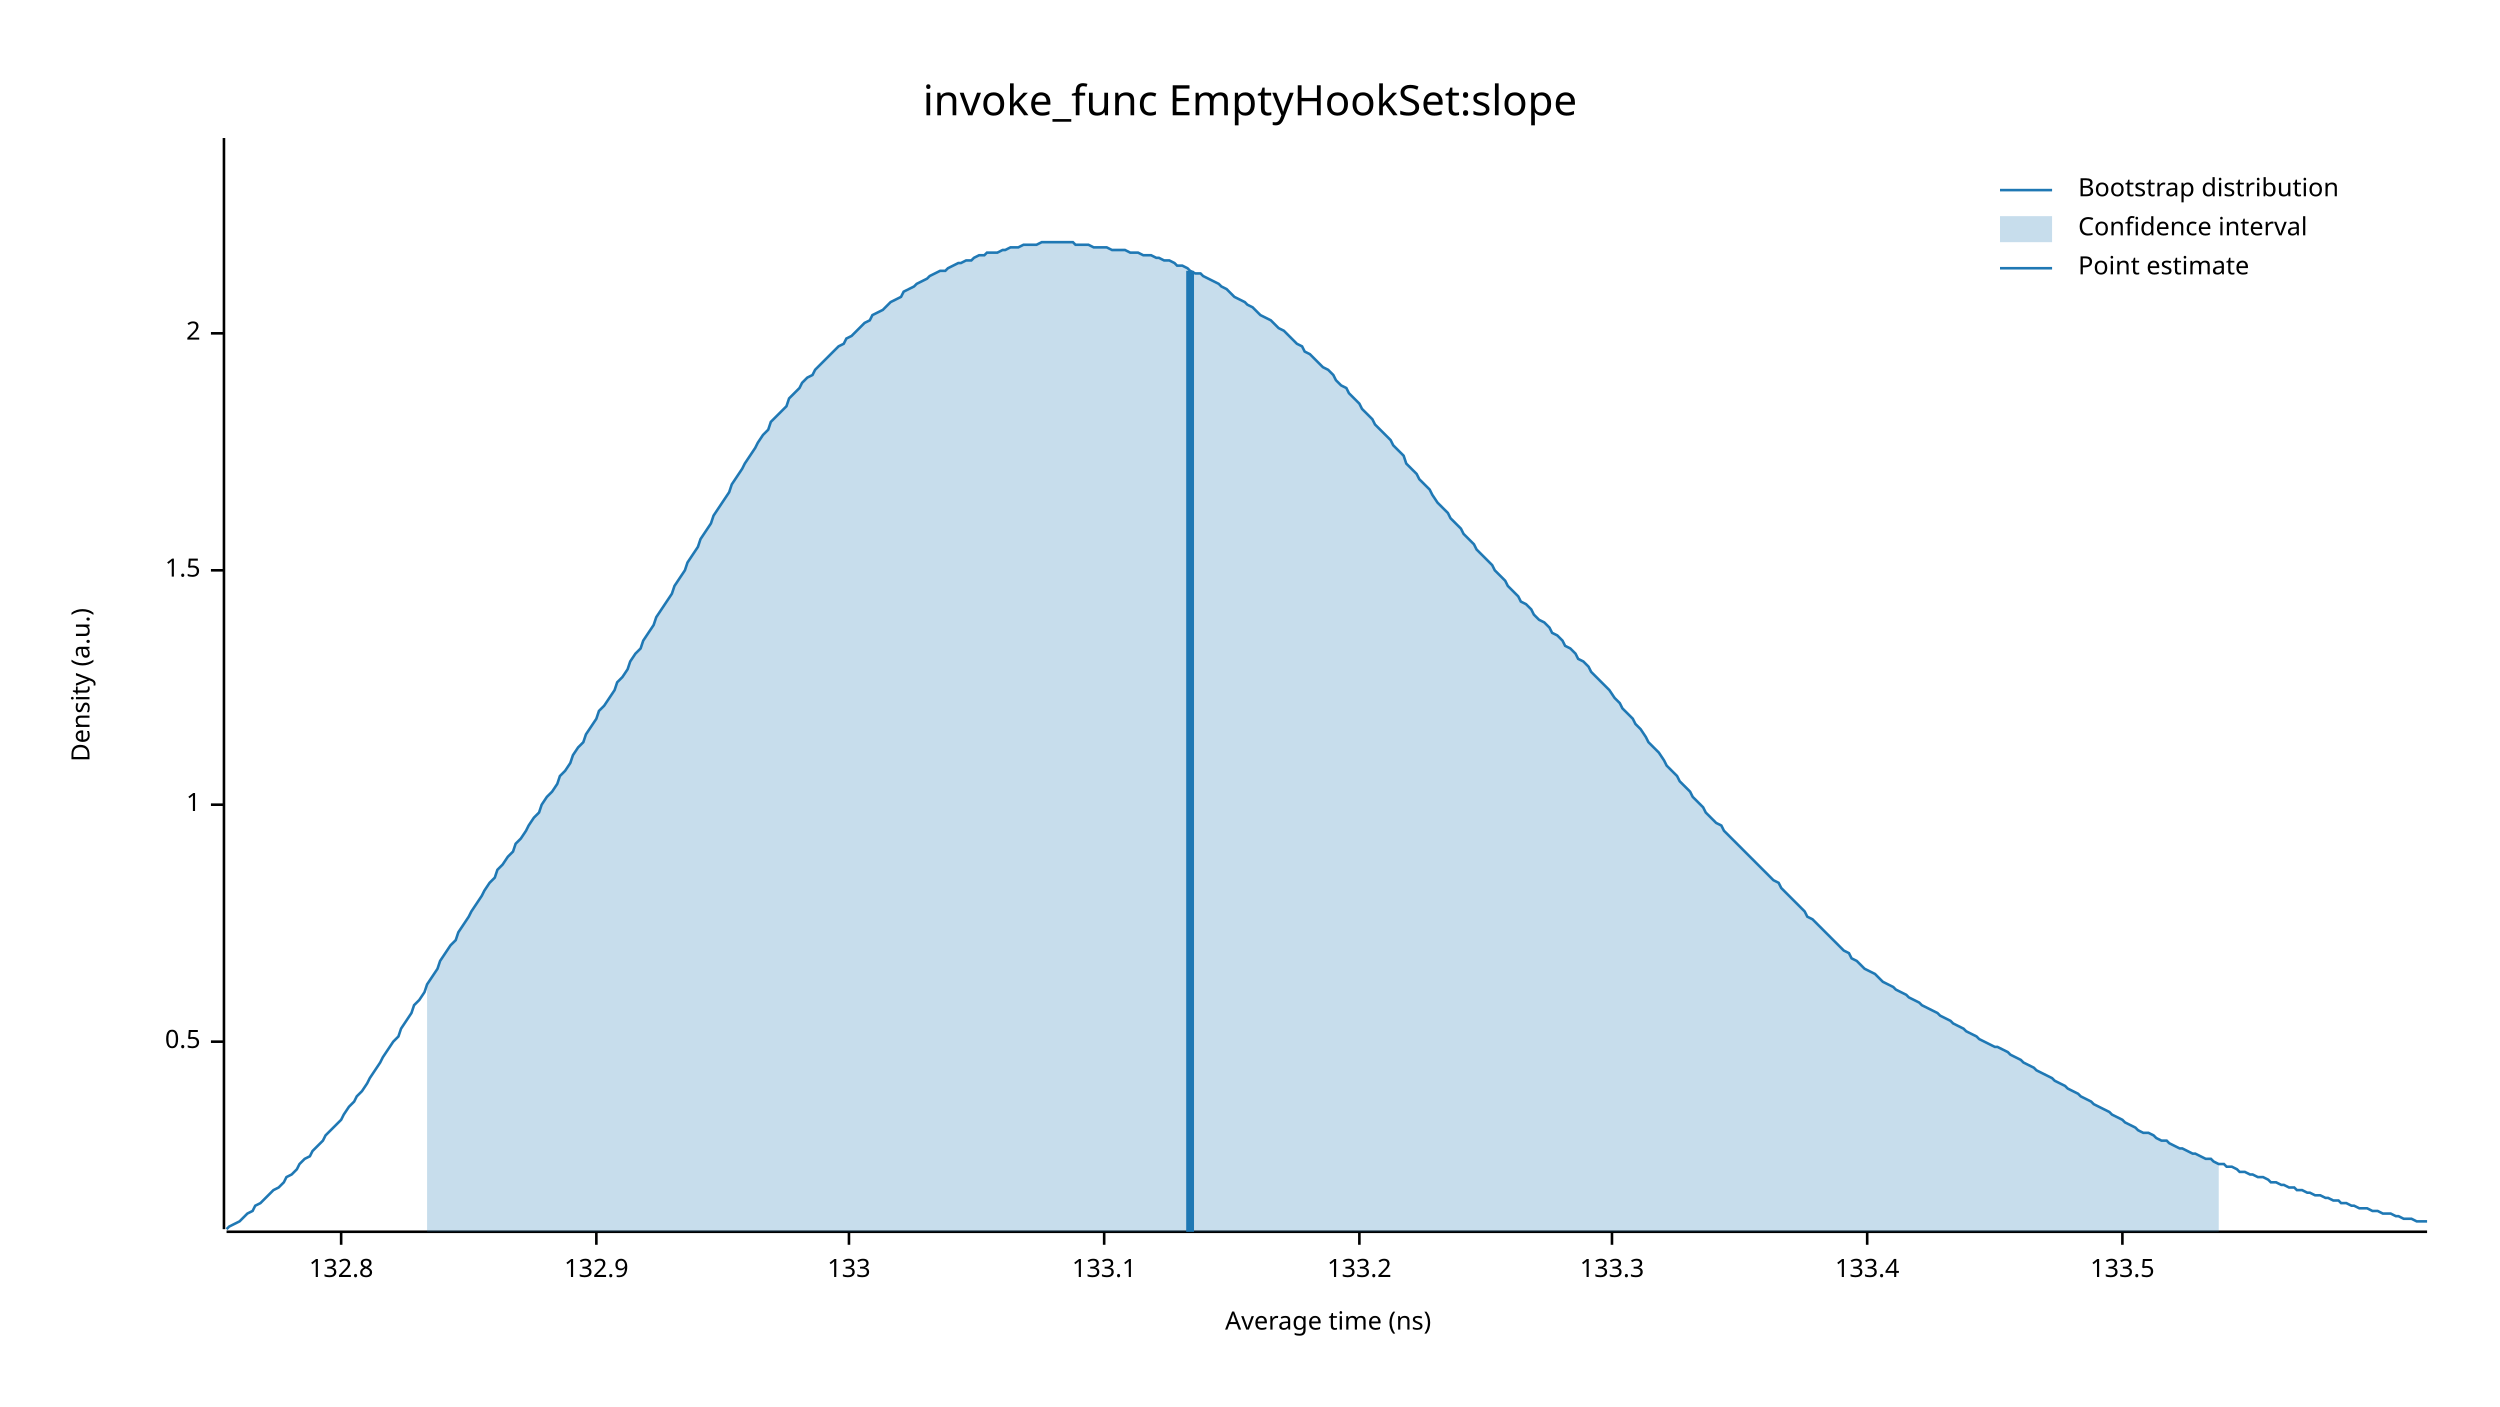
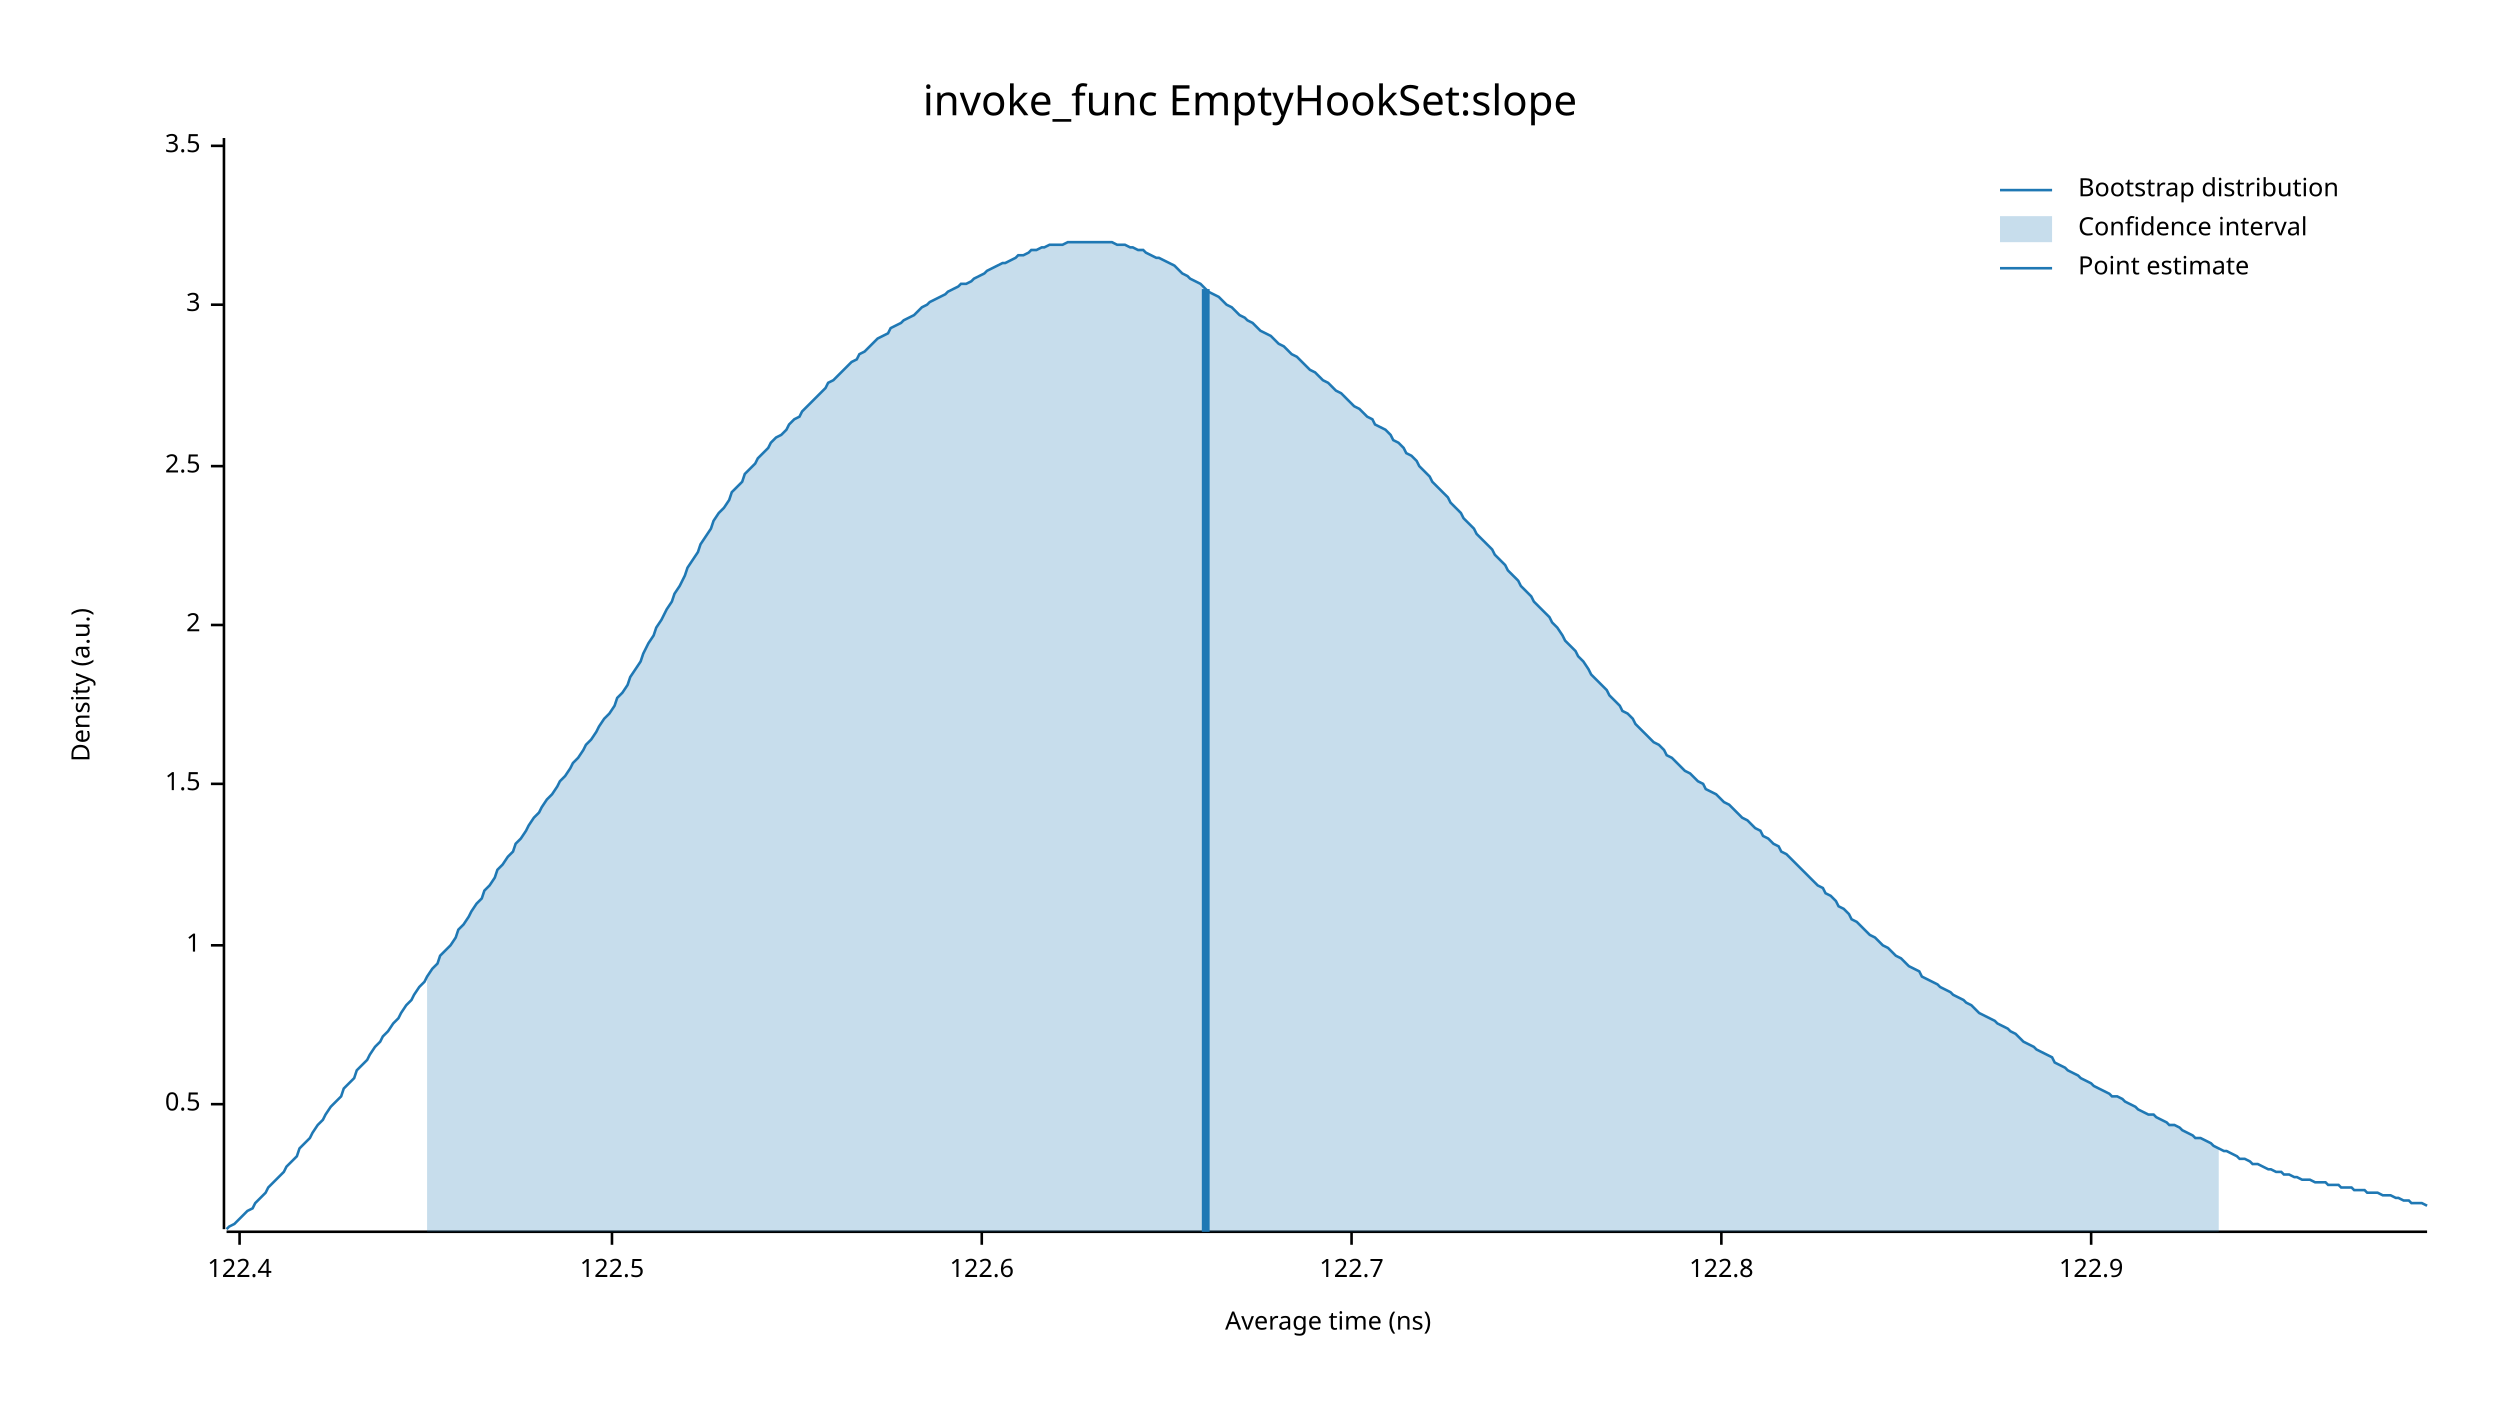
<svg xmlns="http://www.w3.org/2000/svg" width="960" height="540" viewBox="0 0 960 540">
  <text x="480" y="32" dy="0.76em" text-anchor="middle" font-family="sans-serif" font-size="16.129" opacity="1" fill="#000000">
invoke_func EmptyHookSet:slope
</text>
  <text x="27" y="263" dy="0.76em" text-anchor="middle" font-family="sans-serif" font-size="9.677" opacity="1" fill="#000000" transform="rotate(270, 27, 263)">
Density (a.u.)
</text>
  <text x="510" y="513" dy="-0.5ex" text-anchor="middle" font-family="sans-serif" font-size="9.677" opacity="1" fill="#000000">
Average time (ns)
</text>
  <polyline fill="none" opacity="1" stroke="#000000" stroke-width="1" points="86,53 86,472 " />
-   <text x="77" y="400" dy="0.5ex" text-anchor="end" font-family="sans-serif" font-size="9.677" opacity="1" fill="#000000">
+   <text x="77" y="424" dy="0.5ex" text-anchor="end" font-family="sans-serif" font-size="9.677" opacity="1" fill="#000000">
0.5
</text>
-   <polyline fill="none" opacity="1" stroke="#000000" stroke-width="1" points="81,400 86,400 " />
-   <text x="77" y="309" dy="0.5ex" text-anchor="end" font-family="sans-serif" font-size="9.677" opacity="1" fill="#000000">
+   <polyline fill="none" opacity="1" stroke="#000000" stroke-width="1" points="81,424 86,424 " />
+   <text x="77" y="363" dy="0.5ex" text-anchor="end" font-family="sans-serif" font-size="9.677" opacity="1" fill="#000000">
1
</text>
-   <polyline fill="none" opacity="1" stroke="#000000" stroke-width="1" points="81,309 86,309 " />
-   <text x="77" y="219" dy="0.5ex" text-anchor="end" font-family="sans-serif" font-size="9.677" opacity="1" fill="#000000">
+   <polyline fill="none" opacity="1" stroke="#000000" stroke-width="1" points="81,363 86,363 " />
+   <text x="77" y="301" dy="0.5ex" text-anchor="end" font-family="sans-serif" font-size="9.677" opacity="1" fill="#000000">
1.5
</text>
-   <polyline fill="none" opacity="1" stroke="#000000" stroke-width="1" points="81,219 86,219 " />
-   <text x="77" y="128" dy="0.5ex" text-anchor="end" font-family="sans-serif" font-size="9.677" opacity="1" fill="#000000">
+   <polyline fill="none" opacity="1" stroke="#000000" stroke-width="1" points="81,301 86,301 " />
+   <text x="77" y="240" dy="0.5ex" text-anchor="end" font-family="sans-serif" font-size="9.677" opacity="1" fill="#000000">
2
</text>
-   <polyline fill="none" opacity="1" stroke="#000000" stroke-width="1" points="81,128 86,128 " />
+   <polyline fill="none" opacity="1" stroke="#000000" stroke-width="1" points="81,240 86,240 " />
+   <text x="77" y="179" dy="0.5ex" text-anchor="end" font-family="sans-serif" font-size="9.677" opacity="1" fill="#000000">
+ 2.5
+ </text>
+   <polyline fill="none" opacity="1" stroke="#000000" stroke-width="1" points="81,179 86,179 " />
+   <text x="77" y="117" dy="0.5ex" text-anchor="end" font-family="sans-serif" font-size="9.677" opacity="1" fill="#000000">
+ 3
+ </text>
+   <polyline fill="none" opacity="1" stroke="#000000" stroke-width="1" points="81,117 86,117 " />
+   <text x="77" y="56" dy="0.5ex" text-anchor="end" font-family="sans-serif" font-size="9.677" opacity="1" fill="#000000">
+ 3.5
+ </text>
+   <polyline fill="none" opacity="1" stroke="#000000" stroke-width="1" points="81,56 86,56 " />
  <polyline fill="none" opacity="1" stroke="#000000" stroke-width="1" points="87,473 932,473 " />
-   <text x="131" y="483" dy="0.76em" text-anchor="middle" font-family="sans-serif" font-size="9.677" opacity="1" fill="#000000">
- 132.8
+   <text x="92" y="483" dy="0.76em" text-anchor="middle" font-family="sans-serif" font-size="9.677" opacity="1" fill="#000000">
+ 122.4
</text>
-   <polyline fill="none" opacity="1" stroke="#000000" stroke-width="1" points="131,473 131,478 " />
-   <text x="229" y="483" dy="0.76em" text-anchor="middle" font-family="sans-serif" font-size="9.677" opacity="1" fill="#000000">
- 132.9
+   <polyline fill="none" opacity="1" stroke="#000000" stroke-width="1" points="92,473 92,478 " />
+   <text x="235" y="483" dy="0.76em" text-anchor="middle" font-family="sans-serif" font-size="9.677" opacity="1" fill="#000000">
+ 122.5
</text>
-   <polyline fill="none" opacity="1" stroke="#000000" stroke-width="1" points="229,473 229,478 " />
-   <text x="326" y="483" dy="0.76em" text-anchor="middle" font-family="sans-serif" font-size="9.677" opacity="1" fill="#000000">
- 133
+   <polyline fill="none" opacity="1" stroke="#000000" stroke-width="1" points="235,473 235,478 " />
+   <text x="377" y="483" dy="0.76em" text-anchor="middle" font-family="sans-serif" font-size="9.677" opacity="1" fill="#000000">
+ 122.6
</text>
-   <polyline fill="none" opacity="1" stroke="#000000" stroke-width="1" points="326,473 326,478 " />
-   <text x="424" y="483" dy="0.76em" text-anchor="middle" font-family="sans-serif" font-size="9.677" opacity="1" fill="#000000">
- 133.1
+   <polyline fill="none" opacity="1" stroke="#000000" stroke-width="1" points="377,473 377,478 " />
+   <text x="519" y="483" dy="0.76em" text-anchor="middle" font-family="sans-serif" font-size="9.677" opacity="1" fill="#000000">
+ 122.7
</text>
-   <polyline fill="none" opacity="1" stroke="#000000" stroke-width="1" points="424,473 424,478 " />
-   <text x="522" y="483" dy="0.76em" text-anchor="middle" font-family="sans-serif" font-size="9.677" opacity="1" fill="#000000">
- 133.2
+   <polyline fill="none" opacity="1" stroke="#000000" stroke-width="1" points="519,473 519,478 " />
+   <text x="661" y="483" dy="0.76em" text-anchor="middle" font-family="sans-serif" font-size="9.677" opacity="1" fill="#000000">
+ 122.8
</text>
-   <polyline fill="none" opacity="1" stroke="#000000" stroke-width="1" points="522,473 522,478 " />
-   <text x="619" y="483" dy="0.76em" text-anchor="middle" font-family="sans-serif" font-size="9.677" opacity="1" fill="#000000">
- 133.3
+   <polyline fill="none" opacity="1" stroke="#000000" stroke-width="1" points="661,473 661,478 " />
+   <text x="803" y="483" dy="0.76em" text-anchor="middle" font-family="sans-serif" font-size="9.677" opacity="1" fill="#000000">
+ 122.9
</text>
-   <polyline fill="none" opacity="1" stroke="#000000" stroke-width="1" points="619,473 619,478 " />
-   <text x="717" y="483" dy="0.76em" text-anchor="middle" font-family="sans-serif" font-size="9.677" opacity="1" fill="#000000">
- 133.4
- </text>
-   <polyline fill="none" opacity="1" stroke="#000000" stroke-width="1" points="717,473 717,478 " />
-   <text x="815" y="483" dy="0.76em" text-anchor="middle" font-family="sans-serif" font-size="9.677" opacity="1" fill="#000000">
- 133.5
- </text>
-   <polyline fill="none" opacity="1" stroke="#000000" stroke-width="1" points="815,473 815,478 " />
-   <polyline fill="none" opacity="1" stroke="#1F78B4" stroke-width="1" points="87,472 88,471 90,470 92,469 93,468 95,466 97,465 98,463 100,462 102,460 103,459 105,457 107,456 109,454 110,452 112,451 114,449 115,447 117,445 119,444 120,442 122,440 124,438 125,436 127,434 129,432 131,430 132,428 134,425 136,423 137,421 139,419 141,416 142,414 144,411 146,408 147,406 149,403 151,400 153,398 154,395 156,392 158,389 159,386 161,384 163,381 164,378 166,375 168,372 169,369 171,366 173,363 175,361 176,358 178,355 180,352 181,350 183,347 185,344 186,342 188,339 190,337 191,334 193,332 195,329 197,327 198,324 200,322 202,319 203,317 205,314 207,312 208,309 210,306 212,304 214,301 215,298 217,296 219,293 220,290 222,287 224,285 225,282 227,279 229,276 230,273 232,271 234,268 236,265 237,262 239,260 241,257 242,254 244,251 246,249 247,246 249,243 251,240 252,237 254,234 256,231 258,228 259,225 261,222 263,219 264,216 266,213 268,210 269,207 271,204 273,201 274,198 276,195 278,192 280,189 281,186 283,183 285,180 286,178 288,175 290,172 291,170 293,167 295,165 296,162 298,160 300,158 302,156 303,153 305,151 307,149 308,147 310,145 312,144 313,142 315,140 317,138 318,137 320,135 322,133 324,132 325,130 327,129 329,127 330,126 332,124 334,123 335,121 337,120 339,119 341,117 342,116 344,115 346,114 347,112 349,111 351,110 352,109 354,108 356,107 357,106 359,105 361,104 363,104 364,103 366,102 368,101 369,101 371,100 373,100 374,99 376,98 378,98 379,97 381,97 383,97 385,96 386,96 388,95 390,95 391,95 393,94 395,94 396,94 398,94 400,93 401,93 403,93 405,93 407,93 408,93 410,93 412,93 413,94 415,94 417,94 418,94 420,95 422,95 423,95 425,95 427,96 429,96 430,96 432,96 434,97 435,97 437,97 439,98 440,98 442,98 444,99 445,99 447,100 449,100 451,101 452,102 454,102 456,103 457,104 459,105 461,105 462,106 464,107 466,108 468,109 469,110 471,111 473,113 474,114 476,115 478,116 479,117 481,118 483,120 484,121 486,122 488,123 490,125 491,126 493,127 495,129 496,130 498,132 500,133 501,135 503,136 505,138 506,139 508,141 510,142 512,144 513,146 515,148 517,149 518,151 520,153 522,155 523,157 525,159 527,161 528,163 530,165 532,167 534,169 535,171 537,173 539,175 540,178 542,180 544,182 545,184 547,186 549,188 550,190 552,193 554,195 556,197 557,199 559,201 561,203 562,205 564,207 566,209 567,211 569,213 571,215 573,217 574,219 576,221 578,223 579,225 581,227 583,229 584,231 586,232 588,234 589,236 591,238 593,239 595,241 596,243 598,244 600,246 601,248 603,249 605,251 606,253 608,254 610,256 611,258 613,260 615,262 617,264 618,265 620,268 622,270 623,272 625,274 627,276 628,278 630,280 632,283 633,285 635,287 637,289 639,292 640,294 642,296 644,298 645,300 647,302 649,304 650,306 652,308 654,310 655,312 657,314 659,316 661,317 662,319 664,321 666,323 667,324 669,326 671,328 672,329 674,331 676,333 677,334 679,336 681,338 683,339 684,341 686,343 688,345 689,346 691,348 693,350 694,352 696,353 698,355 700,357 701,358 703,360 705,362 706,363 708,365 710,366 711,368 713,369 715,371 716,372 718,373 720,374 722,376 723,377 725,378 727,379 728,380 730,381 732,382 733,383 735,384 737,385 738,386 740,387 742,388 744,389 745,390 747,391 749,392 750,393 752,394 754,395 755,396 757,397 759,398 760,399 762,400 764,401 766,402 767,402 769,403 771,404 772,405 774,406 776,407 777,408 779,409 781,410 782,411 784,412 786,413 788,414 789,415 791,416 793,417 794,418 796,419 798,420 799,421 801,422 803,423 804,424 806,425 808,426 810,427 811,428 813,429 815,430 816,431 818,432 820,433 821,434 823,435 825,435 827,436 828,437 830,438 832,438 833,439 835,440 837,441 838,441 840,442 842,443 843,443 845,444 847,445 849,445 850,446 852,447 854,447 855,448 857,448 859,449 860,450 862,450 864,451 865,451 867,452 869,452 871,453 872,454 874,454 876,455 877,455 879,456 881,456 882,457 884,457 886,458 887,458 889,459 891,459 893,460 894,460 896,461 898,461 899,462 901,462 903,463 904,463 906,464 908,464 909,464 911,465 913,465 915,466 916,466 918,466 920,467 921,467 923,468 925,468 926,468 928,469 930,469 932,469 " />
-   <polygon opacity="0.25" fill="#1F78B4" points="164,378 166,375 168,372 169,369 171,366 173,363 175,361 176,358 178,355 180,352 181,350 183,347 185,344 186,342 188,339 190,337 191,334 193,332 195,329 197,327 198,324 200,322 202,319 203,317 205,314 207,312 208,309 210,306 212,304 214,301 215,298 217,296 219,293 220,290 222,287 224,285 225,282 227,279 229,276 230,273 232,271 234,268 236,265 237,262 239,260 241,257 242,254 244,251 246,249 247,246 249,243 251,240 252,237 254,234 256,231 258,228 259,225 261,222 263,219 264,216 266,213 268,210 269,207 271,204 273,201 274,198 276,195 278,192 280,189 281,186 283,183 285,180 286,178 288,175 290,172 291,170 293,167 295,165 296,162 298,160 300,158 302,156 303,153 305,151 307,149 308,147 310,145 312,144 313,142 315,140 317,138 318,137 320,135 322,133 324,132 325,130 327,129 329,127 330,126 332,124 334,123 335,121 337,120 339,119 341,117 342,116 344,115 346,114 347,112 349,111 351,110 352,109 354,108 356,107 357,106 359,105 361,104 363,104 364,103 366,102 368,101 369,101 371,100 373,100 374,99 376,98 378,98 379,97 381,97 383,97 385,96 386,96 388,95 390,95 391,95 393,94 395,94 396,94 398,94 400,93 401,93 403,93 405,93 407,93 408,93 410,93 412,93 413,94 415,94 417,94 418,94 420,95 422,95 423,95 425,95 427,96 429,96 430,96 432,96 434,97 435,97 437,97 439,98 440,98 442,98 444,99 445,99 447,100 449,100 451,101 452,102 454,102 456,103 457,104 459,105 461,105 462,106 464,107 466,108 468,109 469,110 471,111 473,113 474,114 476,115 478,116 479,117 481,118 483,120 484,121 486,122 488,123 490,125 491,126 493,127 495,129 496,130 498,132 500,133 501,135 503,136 505,138 506,139 508,141 510,142 512,144 513,146 515,148 517,149 518,151 520,153 522,155 523,157 525,159 527,161 528,163 530,165 532,167 534,169 535,171 537,173 539,175 540,178 542,180 544,182 545,184 547,186 549,188 550,190 552,193 554,195 556,197 557,199 559,201 561,203 562,205 564,207 566,209 567,211 569,213 571,215 573,217 574,219 576,221 578,223 579,225 581,227 583,229 584,231 586,232 588,234 589,236 591,238 593,239 595,241 596,243 598,244 600,246 601,248 603,249 605,251 606,253 608,254 610,256 611,258 613,260 615,262 617,264 618,265 620,268 622,270 623,272 625,274 627,276 628,278 630,280 632,283 633,285 635,287 637,289 639,292 640,294 642,296 644,298 645,300 647,302 649,304 650,306 652,308 654,310 655,312 657,314 659,316 661,317 662,319 664,321 666,323 667,324 669,326 671,328 672,329 674,331 676,333 677,334 679,336 681,338 683,339 684,341 686,343 688,345 689,346 691,348 693,350 694,352 696,353 698,355 700,357 701,358 703,360 705,362 706,363 708,365 710,366 711,368 713,369 715,371 716,372 718,373 720,374 722,376 723,377 725,378 727,379 728,380 730,381 732,382 733,383 735,384 737,385 738,386 740,387 742,388 744,389 745,390 747,391 749,392 750,393 752,394 754,395 755,396 757,397 759,398 760,399 762,400 764,401 766,402 767,402 769,403 771,404 772,405 774,406 776,407 777,408 779,409 781,410 782,411 784,412 786,413 788,414 789,415 791,416 793,417 794,418 796,419 798,420 799,421 801,422 803,423 804,424 806,425 808,426 810,427 811,428 813,429 815,430 816,431 818,432 820,433 821,434 823,435 825,435 827,436 828,437 830,438 832,438 833,439 835,440 837,441 838,441 840,442 842,443 843,443 845,444 847,445 849,445 850,446 852,447 852,473 164,473 " />
-   <polyline fill="none" opacity="1" stroke="#1F78B4" stroke-width="3" points="457,473 457,104 " />
+   <polyline fill="none" opacity="1" stroke="#000000" stroke-width="1" points="803,473 803,478 " />
+   <polyline fill="none" opacity="1" stroke="#1F78B4" stroke-width="1" points="87,472 88,471 90,470 92,468 93,467 95,465 97,464 98,462 100,460 102,458 103,456 105,454 107,452 109,450 110,448 112,446 114,444 115,441 117,439 119,437 120,435 122,432 124,430 125,428 127,425 129,423 131,421 132,418 134,416 136,414 137,411 139,409 141,407 142,405 144,402 146,400 147,398 149,396 151,393 153,391 154,389 156,386 158,384 159,382 161,379 163,377 164,375 166,372 168,370 169,367 171,365 173,363 175,360 176,357 178,355 180,352 181,350 183,347 185,345 186,342 188,340 190,337 191,334 193,332 195,329 197,327 198,324 200,322 202,319 203,317 205,314 207,312 208,310 210,307 212,305 214,302 215,300 217,298 219,295 220,293 222,291 224,288 225,286 227,284 229,281 230,279 232,276 234,274 236,271 237,268 239,266 241,263 242,260 244,257 246,254 247,251 249,247 251,244 252,241 254,238 256,234 258,231 259,228 261,225 263,221 264,218 266,215 268,212 269,209 271,206 273,203 274,200 276,197 278,195 280,192 281,189 283,187 285,185 286,182 288,180 290,178 291,176 293,174 295,172 296,170 298,168 300,167 302,165 303,163 305,161 307,160 308,158 310,156 312,154 313,153 315,151 317,149 318,147 320,146 322,144 324,142 325,141 327,139 329,138 330,136 332,135 334,133 335,132 337,130 339,129 341,128 342,126 344,125 346,124 347,123 349,122 351,121 352,120 354,118 356,117 357,116 359,115 361,114 363,113 364,112 366,111 368,110 369,109 371,109 373,108 374,107 376,106 378,105 379,104 381,103 383,102 385,101 386,101 388,100 390,99 391,98 393,98 395,97 396,96 398,96 400,95 401,95 403,94 405,94 407,94 408,94 410,93 412,93 413,93 415,93 417,93 418,93 420,93 422,93 423,93 425,93 427,93 429,94 430,94 432,94 434,95 435,95 437,96 439,96 440,97 442,98 444,99 445,99 447,100 449,101 451,102 452,103 454,105 456,106 457,107 459,108 461,109 462,110 464,112 466,113 468,114 469,115 471,117 473,118 474,119 476,121 478,122 479,123 481,124 483,126 484,127 486,128 488,129 490,131 491,132 493,133 495,135 496,136 498,137 500,139 501,140 503,142 505,143 506,144 508,146 510,147 512,149 513,150 515,151 517,153 518,154 520,156 522,157 523,158 525,160 527,161 528,163 530,164 532,165 534,167 535,169 537,170 539,172 540,174 542,175 544,177 545,179 547,181 549,183 550,185 552,187 554,189 556,191 557,193 559,195 561,197 562,199 564,201 566,203 567,205 569,207 571,209 573,211 574,213 576,215 578,217 579,219 581,221 583,223 584,225 586,227 588,229 589,231 591,233 593,235 595,237 596,239 598,241 600,244 601,246 603,248 605,250 606,252 608,254 610,257 611,259 613,261 615,263 617,265 618,267 620,269 622,271 623,273 625,274 627,276 628,278 630,280 632,282 633,283 635,285 637,286 639,288 640,290 642,291 644,293 645,294 647,296 649,297 650,298 652,300 654,301 655,303 657,304 659,305 661,307 662,308 664,309 666,311 667,312 669,314 671,315 672,316 674,318 676,319 677,321 679,322 681,324 683,325 684,327 686,328 688,330 689,331 691,333 693,335 694,336 696,338 698,340 700,341 701,343 703,344 705,346 706,348 708,349 710,351 711,353 713,354 715,356 716,357 718,359 720,360 722,362 723,363 725,364 727,366 728,367 730,368 732,370 733,371 735,372 737,373 738,375 740,376 742,377 744,378 745,379 747,380 749,381 750,382 752,383 754,384 755,385 757,386 759,388 760,389 762,390 764,391 766,392 767,393 769,394 771,395 772,396 774,397 776,399 777,400 779,401 781,402 782,403 784,404 786,405 788,406 789,408 791,409 793,410 794,411 796,412 798,413 799,414 801,415 803,416 804,417 806,418 808,419 810,420 811,421 813,421 815,422 816,423 818,424 820,425 821,426 823,427 825,428 827,428 828,429 830,430 832,431 833,432 835,432 837,433 838,434 840,435 842,436 843,437 845,437 847,438 849,439 850,440 852,441 854,442 855,442 857,443 859,444 860,445 862,445 864,446 865,447 867,447 869,448 871,449 872,449 874,450 876,450 877,451 879,451 881,452 882,452 884,453 886,453 887,453 889,454 891,454 893,454 894,455 896,455 898,455 899,456 901,456 903,456 904,457 906,457 908,457 909,458 911,458 913,458 915,459 916,459 918,459 920,460 921,460 923,461 925,461 926,462 928,462 930,462 932,463 " />
+   <polygon opacity="0.25" fill="#1F78B4" points="164,375 166,372 168,370 169,367 171,365 173,363 175,360 176,357 178,355 180,352 181,350 183,347 185,345 186,342 188,340 190,337 191,334 193,332 195,329 197,327 198,324 200,322 202,319 203,317 205,314 207,312 208,310 210,307 212,305 214,302 215,300 217,298 219,295 220,293 222,291 224,288 225,286 227,284 229,281 230,279 232,276 234,274 236,271 237,268 239,266 241,263 242,260 244,257 246,254 247,251 249,247 251,244 252,241 254,238 256,234 258,231 259,228 261,225 263,221 264,218 266,215 268,212 269,209 271,206 273,203 274,200 276,197 278,195 280,192 281,189 283,187 285,185 286,182 288,180 290,178 291,176 293,174 295,172 296,170 298,168 300,167 302,165 303,163 305,161 307,160 308,158 310,156 312,154 313,153 315,151 317,149 318,147 320,146 322,144 324,142 325,141 327,139 329,138 330,136 332,135 334,133 335,132 337,130 339,129 341,128 342,126 344,125 346,124 347,123 349,122 351,121 352,120 354,118 356,117 357,116 359,115 361,114 363,113 364,112 366,111 368,110 369,109 371,109 373,108 374,107 376,106 378,105 379,104 381,103 383,102 385,101 386,101 388,100 390,99 391,98 393,98 395,97 396,96 398,96 400,95 401,95 403,94 405,94 407,94 408,94 410,93 412,93 413,93 415,93 417,93 418,93 420,93 422,93 423,93 425,93 427,93 429,94 430,94 432,94 434,95 435,95 437,96 439,96 440,97 442,98 444,99 445,99 447,100 449,101 451,102 452,103 454,105 456,106 457,107 459,108 461,109 462,110 464,112 466,113 468,114 469,115 471,117 473,118 474,119 476,121 478,122 479,123 481,124 483,126 484,127 486,128 488,129 490,131 491,132 493,133 495,135 496,136 498,137 500,139 501,140 503,142 505,143 506,144 508,146 510,147 512,149 513,150 515,151 517,153 518,154 520,156 522,157 523,158 525,160 527,161 528,163 530,164 532,165 534,167 535,169 537,170 539,172 540,174 542,175 544,177 545,179 547,181 549,183 550,185 552,187 554,189 556,191 557,193 559,195 561,197 562,199 564,201 566,203 567,205 569,207 571,209 573,211 574,213 576,215 578,217 579,219 581,221 583,223 584,225 586,227 588,229 589,231 591,233 593,235 595,237 596,239 598,241 600,244 601,246 603,248 605,250 606,252 608,254 610,257 611,259 613,261 615,263 617,265 618,267 620,269 622,271 623,273 625,274 627,276 628,278 630,280 632,282 633,283 635,285 637,286 639,288 640,290 642,291 644,293 645,294 647,296 649,297 650,298 652,300 654,301 655,303 657,304 659,305 661,307 662,308 664,309 666,311 667,312 669,314 671,315 672,316 674,318 676,319 677,321 679,322 681,324 683,325 684,327 686,328 688,330 689,331 691,333 693,335 694,336 696,338 698,340 700,341 701,343 703,344 705,346 706,348 708,349 710,351 711,353 713,354 715,356 716,357 718,359 720,360 722,362 723,363 725,364 727,366 728,367 730,368 732,370 733,371 735,372 737,373 738,375 740,376 742,377 744,378 745,379 747,380 749,381 750,382 752,383 754,384 755,385 757,386 759,388 760,389 762,390 764,391 766,392 767,393 769,394 771,395 772,396 774,397 776,399 777,400 779,401 781,402 782,403 784,404 786,405 788,406 789,408 791,409 793,410 794,411 796,412 798,413 799,414 801,415 803,416 804,417 806,418 808,419 810,420 811,421 813,421 815,422 816,423 818,424 820,425 821,426 823,427 825,428 827,428 828,429 830,430 832,431 833,432 835,432 837,433 838,434 840,435 842,436 843,437 845,437 847,438 849,439 850,440 852,441 852,473 164,473 " />
+   <polyline fill="none" opacity="1" stroke="#1F78B4" stroke-width="3" points="463,473 463,111 " />
  <text x="798" y="68" dy="0.76em" text-anchor="start" font-family="sans-serif" font-size="9.677" opacity="1" fill="#000000">
Bootstrap distribution
</text>
  <text x="798" y="83" dy="0.76em" text-anchor="start" font-family="sans-serif" font-size="9.677" opacity="1" fill="#000000">
Confidence interval
</text>
  <text x="798" y="98" dy="0.76em" text-anchor="start" font-family="sans-serif" font-size="9.677" opacity="1" fill="#000000">
Point estimate
</text>
  <polyline fill="none" opacity="1" stroke="#1F78B4" stroke-width="1" points="768,73 788,73 " />
  <rect x="768" y="83" width="20" height="10" opacity="0.25" fill="#1F78B4" stroke="none" />
  <polyline fill="none" opacity="1" stroke="#1F78B4" stroke-width="1" points="768,103 788,103 " />
</svg>
